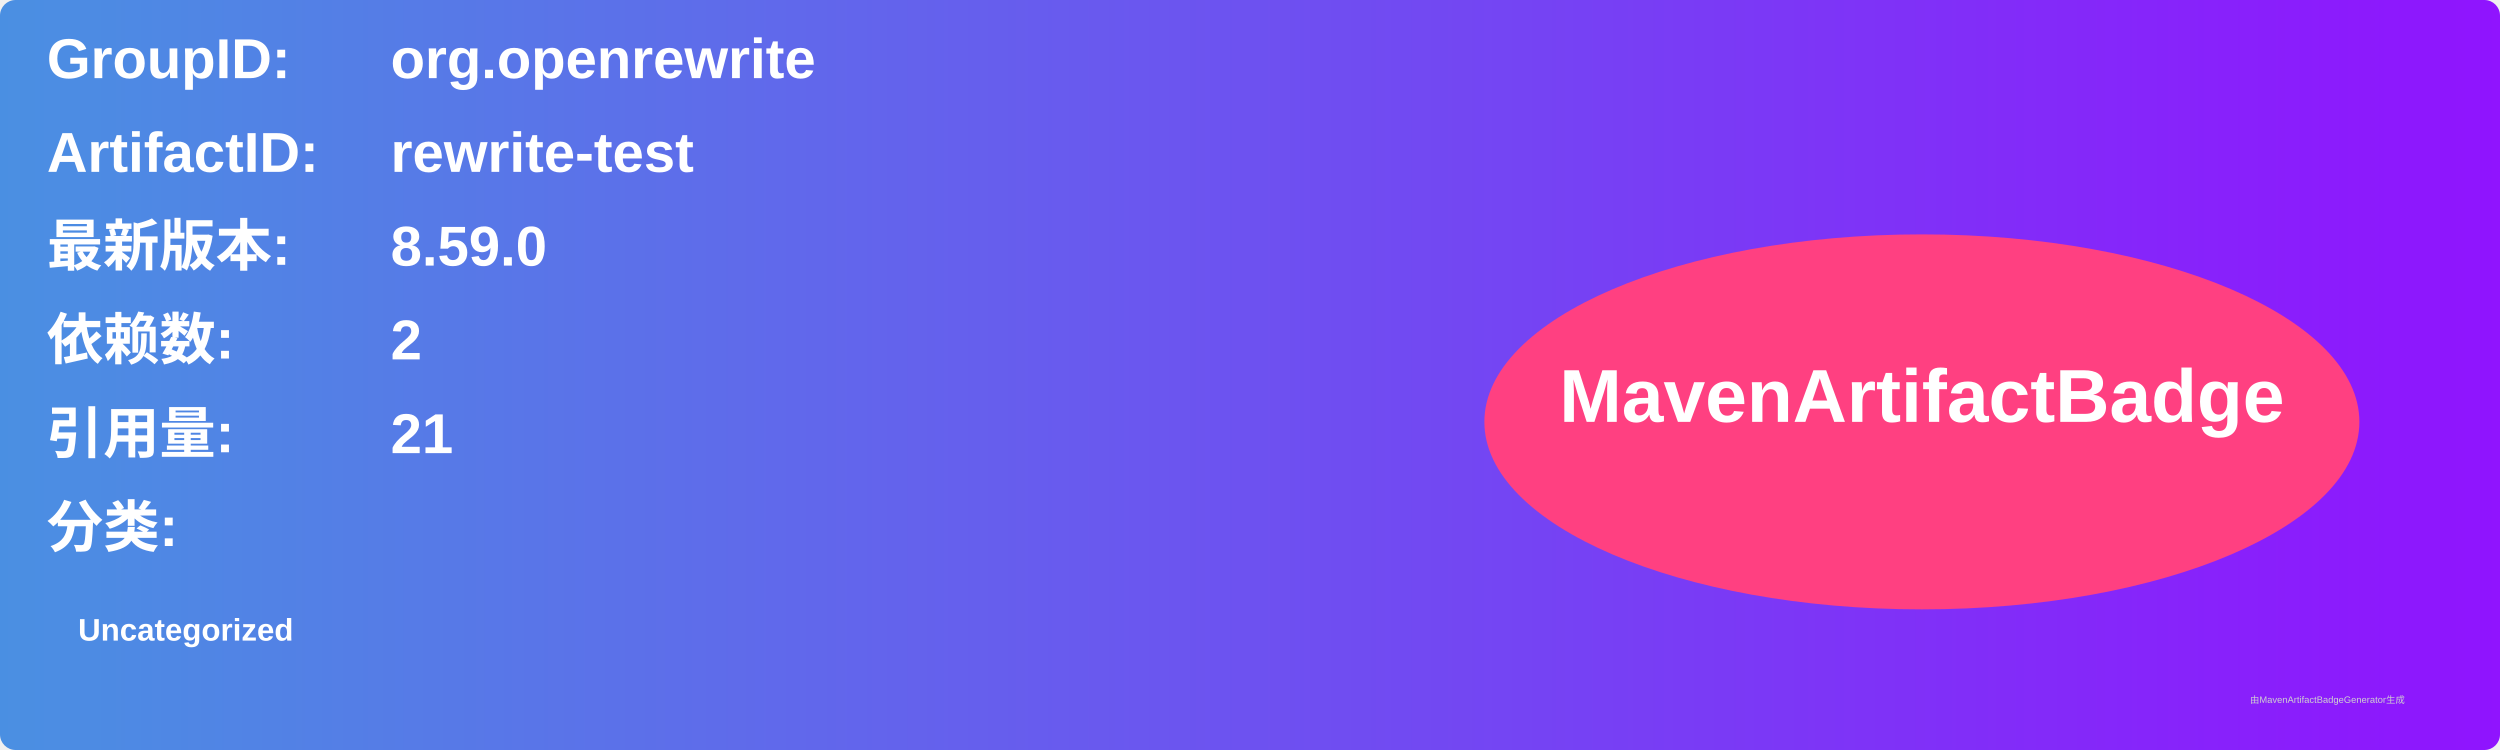
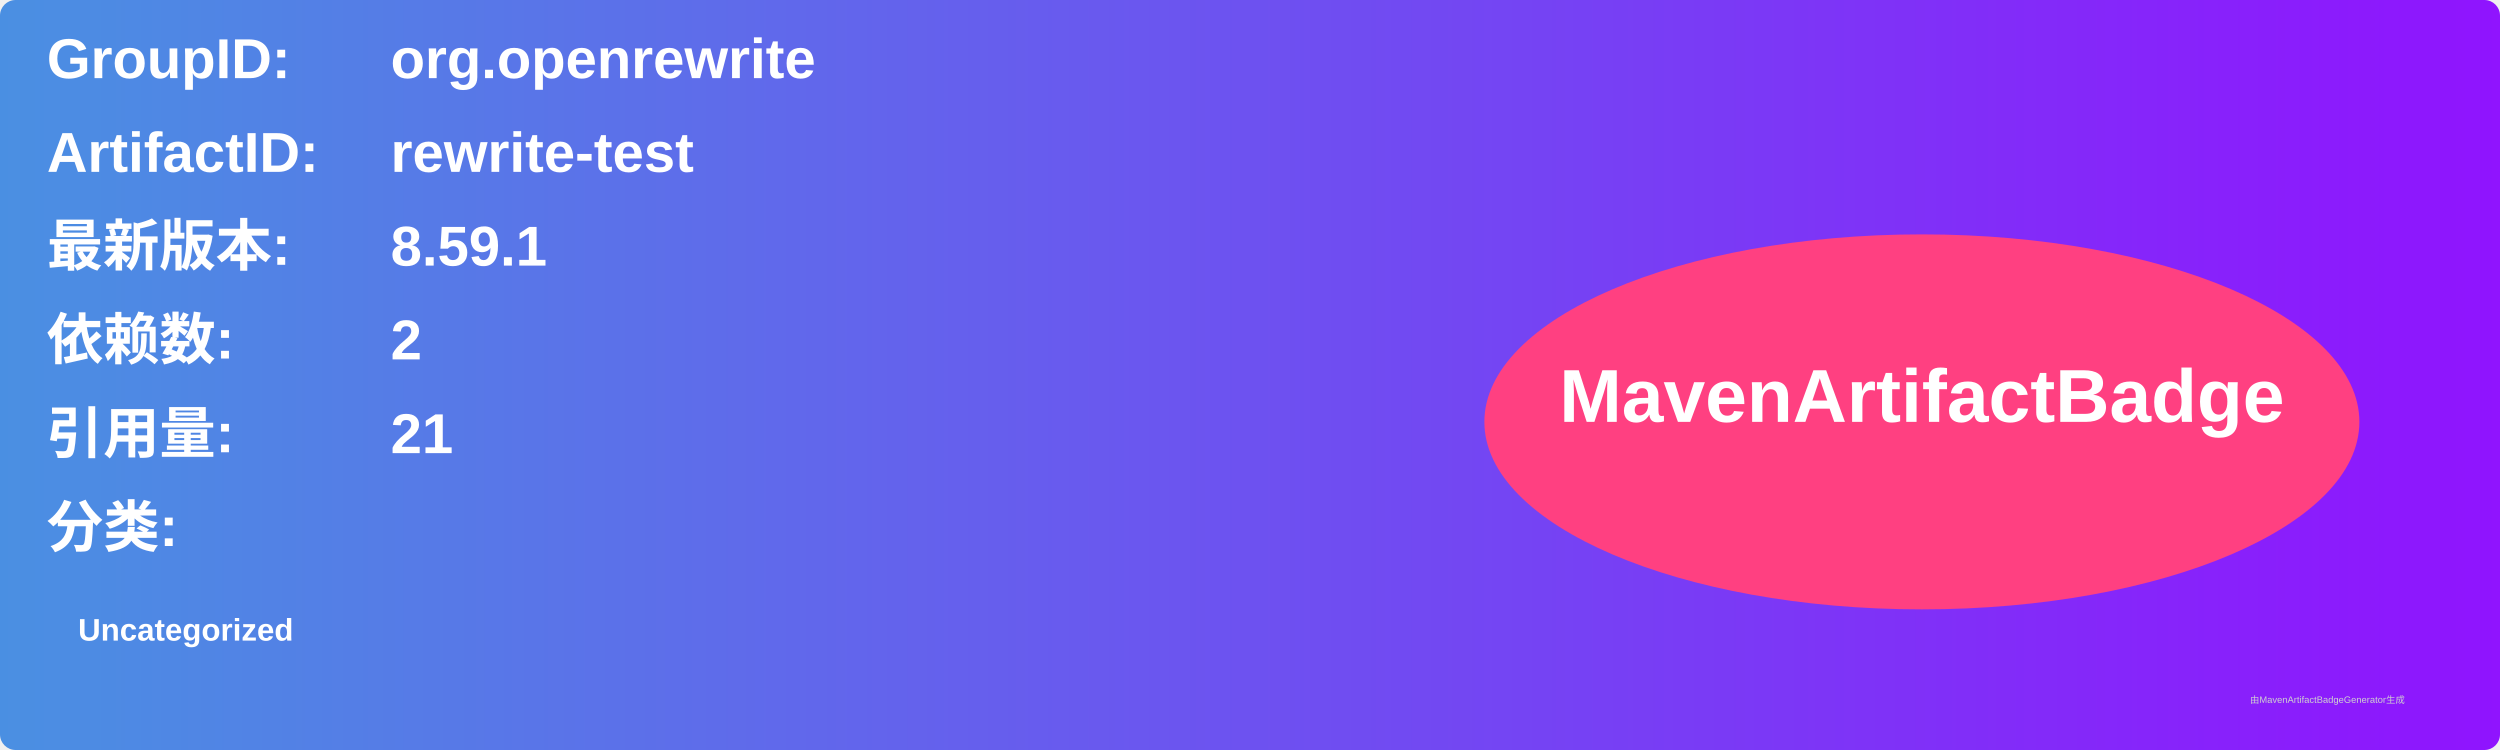
<svg xmlns="http://www.w3.org/2000/svg" width="800" height="240" viewBox="0 0 800 240">
  <linearGradient id="grad" x1="0%" y1="0%" x2="100%" y2="0%">
    <stop offset="0%" stop-color="#4a90e2" />
    <stop offset="100%" stop-color="#9013fe" />
  </linearGradient>
  <rect width="100%" height="100%" rx="5" ry="5" fill="url(#grad)" />
  <g transform="translate(15, 15)">
    <text x="0" y="10" font-family="Arial" font-size="18" fill="white" font-weight="bold" width="260">GroupID:</text>
    <text x="110" y="10" font-family="Arial" font-size="18" fill="white" font-weight="bold" width="460">org.openrewrite</text>
    <text x="0" y="40" font-family="Arial" font-size="18" fill="white" font-weight="bold" width="260">ArtifactID:</text>
    <text x="110" y="40" font-family="Arial" font-size="18" fill="white" font-weight="bold" width="460">rewrite-test</text>
    <text x="0" y="70" font-family="Arial" font-size="18" fill="white" font-weight="bold">最新版本:</text>
    <text x="110" y="70" font-family="Arial" font-size="18" fill="white" font-weight="bold">
-       <tspan font-weight="bold">8.59.0</tspan>
+       <tspan font-weight="bold">8.59.1</tspan>
    </text>
    <text x="0" y="100" font-family="Arial" font-size="18" fill="white" font-weight="bold">依赖数: </text>
    <text x="110" y="100" font-family="Arial" font-size="18" fill="white">
      <tspan font-weight="bold">2</tspan>
    </text>
    <text x="0" y="130" font-family="Arial" font-size="18" fill="white" font-weight="bold">引用量: </text>
    <text x="110" y="130" font-family="Arial" font-size="18" fill="white">
      <tspan font-weight="bold">21</tspan>
    </text>
    <text x="0" y="160" font-family="Arial" font-size="18" fill="white" font-weight="bold">分类:</text>
    <text x="10" y="190" font-family="Arial" font-size="10" fill="white">
      <tspan font-weight="bold">Uncategorized</tspan>
    </text>
    <ellipse cx="600" cy="120" rx="140" ry="60" fill="#ff4081" />
    <text x="600" y="120" text-anchor="middle" font-family="Arial" font-size="24" fill="white" font-weight="bold">MavenArtifactBadge</text>
  </g>
  <text x="720" y="225" font-family="Arial" font-size="3" fill="#d0d0d0">由MavenArtifactBadgeGenerator生成</text>
</svg>
